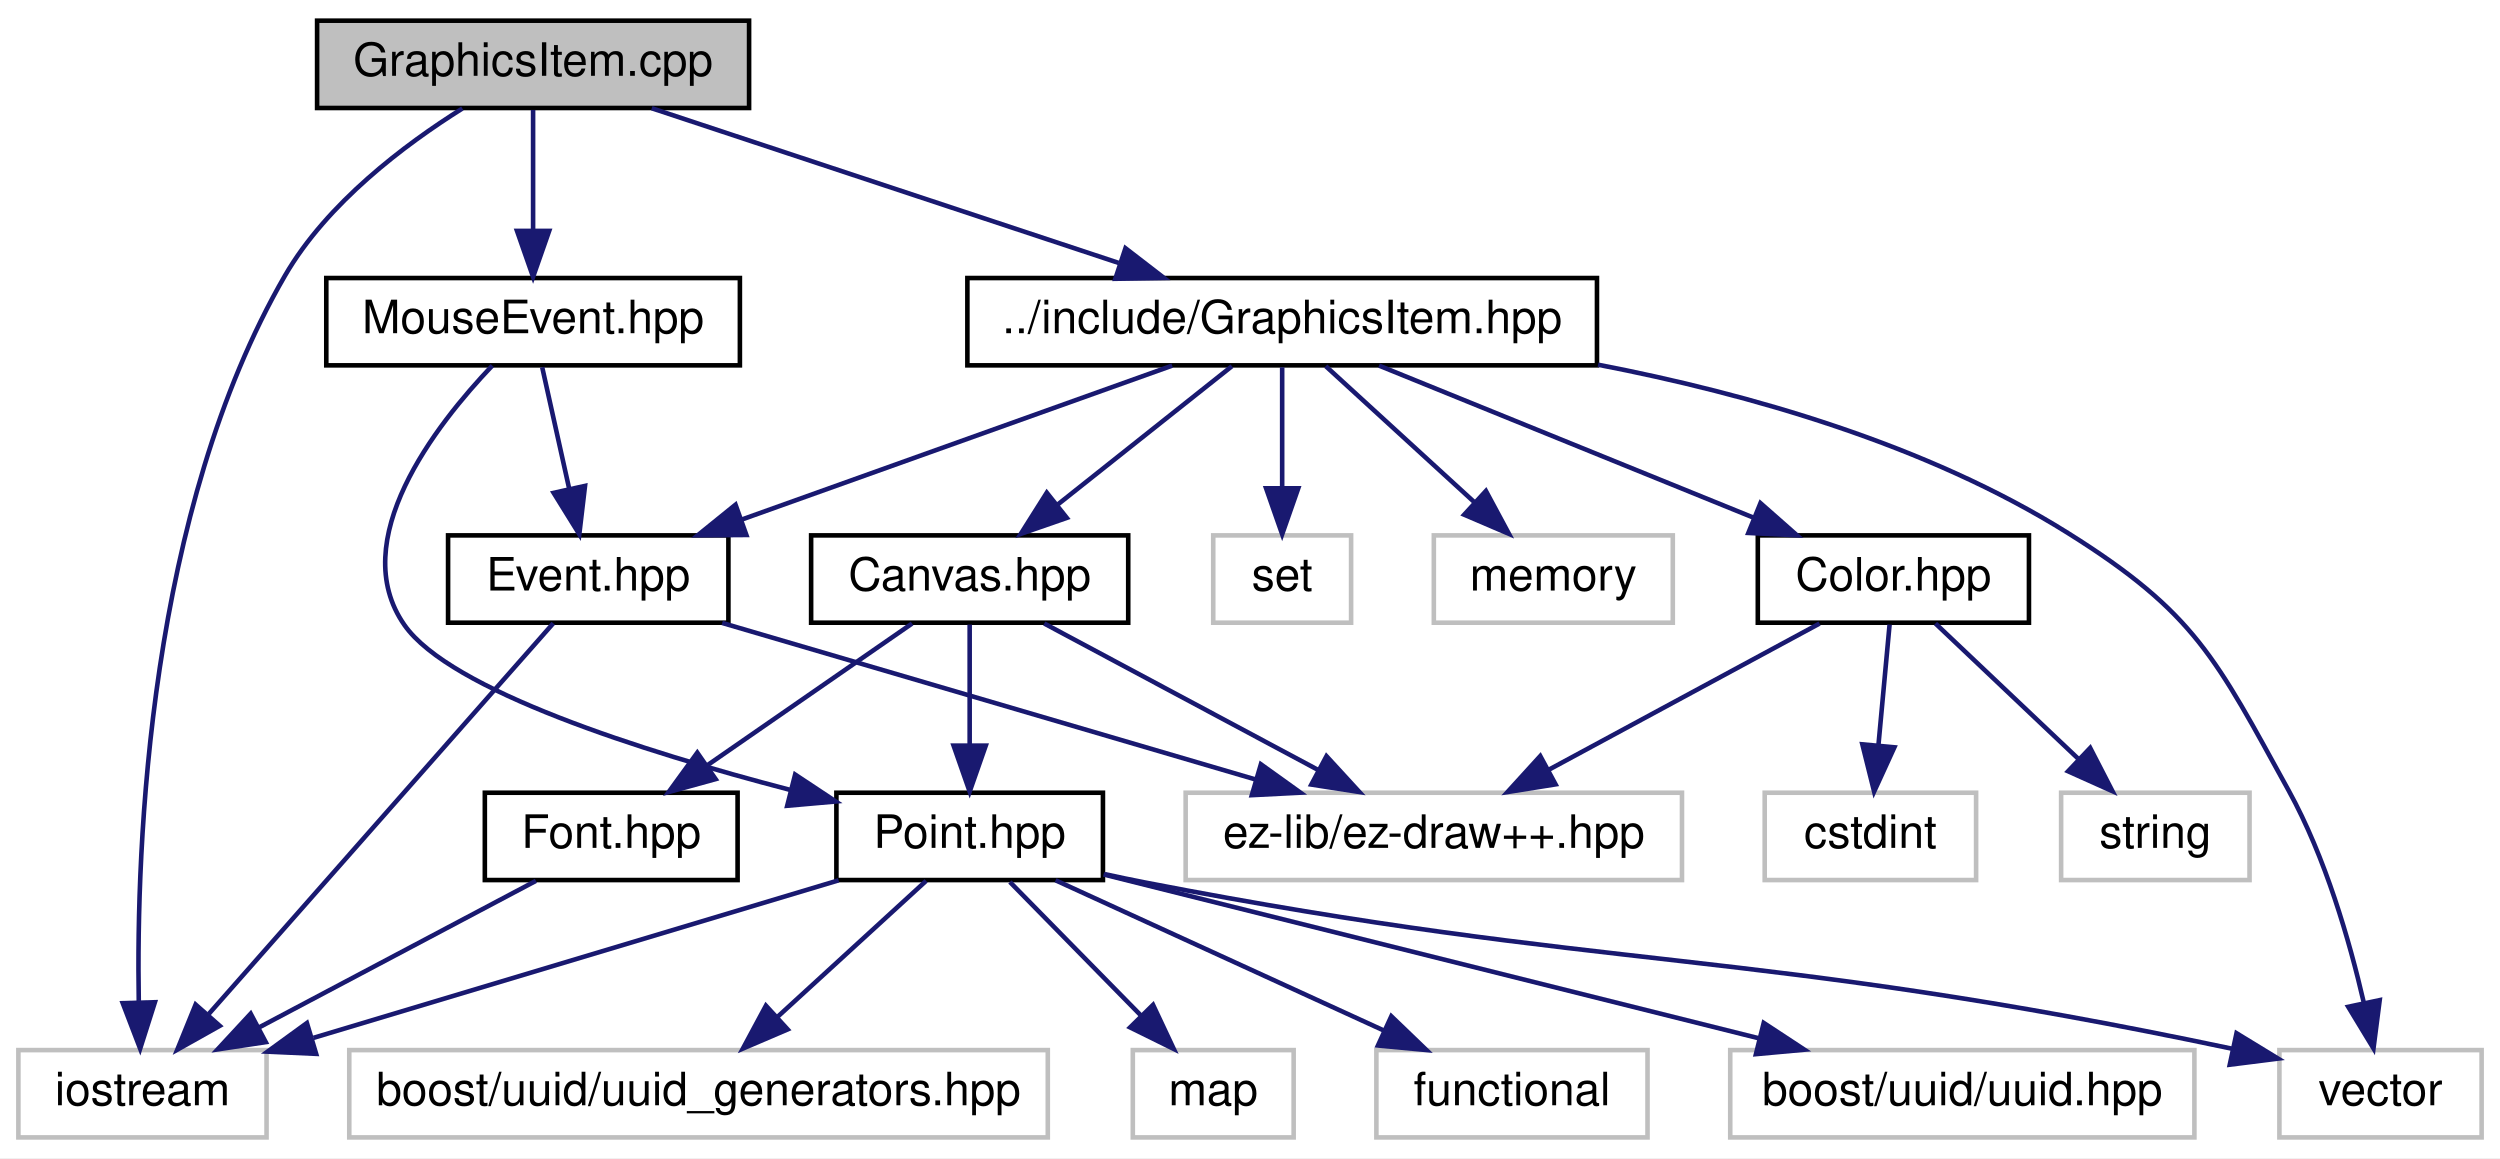
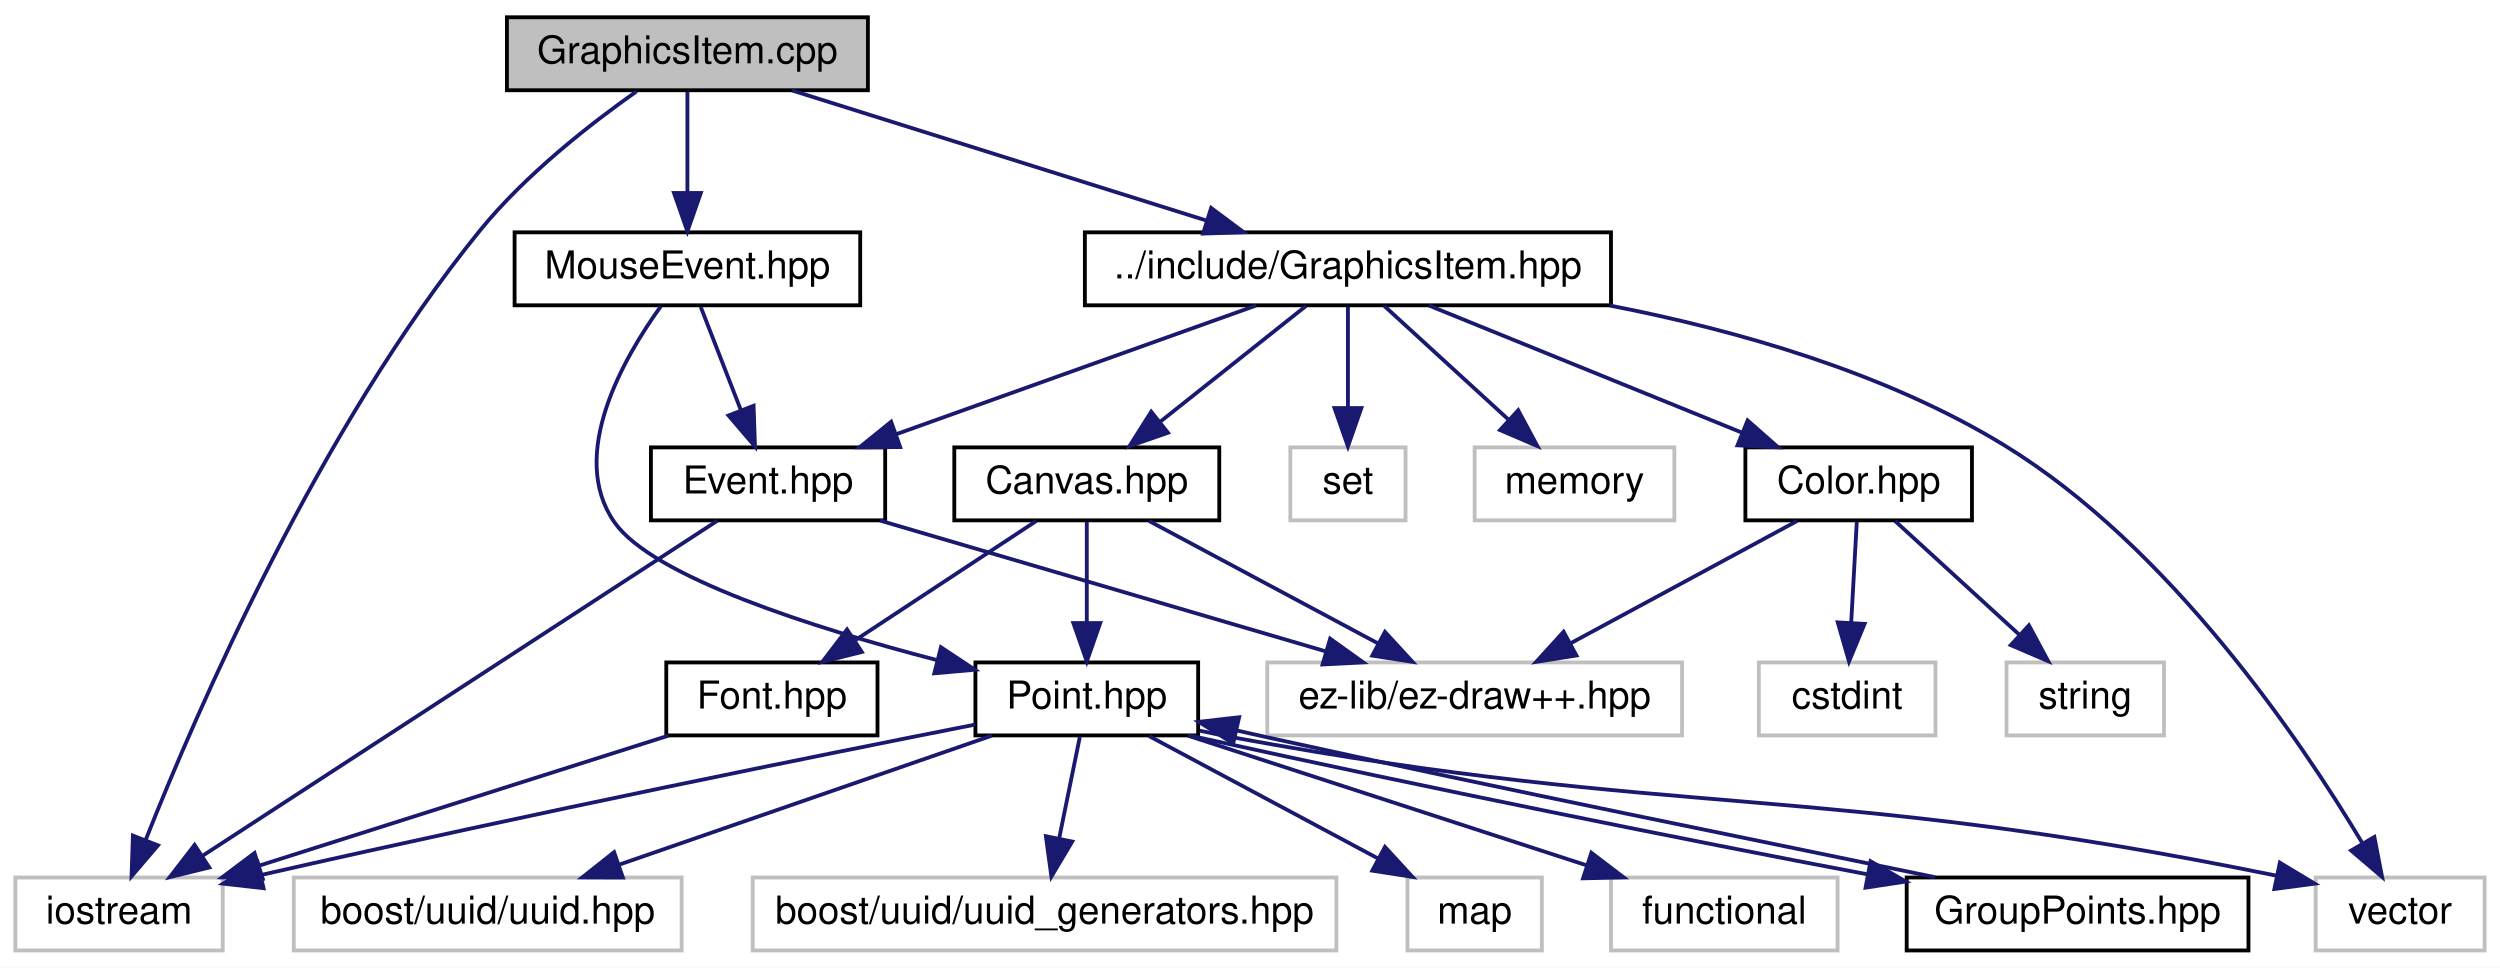
- <svg xmlns="http://www.w3.org/2000/svg" xmlns:xlink="http://www.w3.org/1999/xlink" width="544pt" height="252pt" viewBox="0.00 0.00 544.00 252.00">
+ <svg xmlns="http://www.w3.org/2000/svg" xmlns:xlink="http://www.w3.org/1999/xlink" width="651pt" height="252pt" viewBox="0.00 0.00 651.00 252.00">
  <g id="graph0" class="graph" transform="scale(1 1) rotate(0) translate(4 248)">
-     <polygon fill="white" stroke="none" points="-4,4 -4,-248 540,-248 540,4 -4,4" />
+     <polygon fill="white" stroke="none" points="-4,4 -4,-248 647,-248 647,4 -4,4" />
    <g id="node1" class="node">
-       <polygon fill="#bfbfbf" stroke="black" points="65,-224.5 65,-243.5 159,-243.5 159,-224.5 65,-224.5" />
-       <text text-anchor="middle" x="112" y="-231.5" font-family="Helvetica,sans-Serif" font-size="10.00">GraphicsItem.cpp</text>
+       <polygon fill="#bfbfbf" stroke="black" points="128,-224.5 128,-243.5 222,-243.5 222,-224.5 128,-224.5" />
+       <text text-anchor="middle" x="175" y="-231.5" font-family="Helvetica,sans-Serif" font-size="10.00">GraphicsItem.cpp</text>
    </g>
    <g id="node2" class="node">
      <g id="a_node2">
        <a xlink:href="_graphics_item_8hpp.html" target="_top" xlink:title="Classe GraphicsItem. ">
-           <polygon fill="white" stroke="black" points="206.5,-168.5 206.5,-187.5 343.5,-187.5 343.5,-168.5 206.5,-168.5" />
-           <text text-anchor="middle" x="275" y="-175.5" font-family="Helvetica,sans-Serif" font-size="10.00">../include/GraphicsItem.hpp</text>
+           <polygon fill="white" stroke="black" points="278.5,-168.5 278.5,-187.5 415.5,-187.5 415.5,-168.5 278.5,-168.5" />
+           <text text-anchor="middle" x="347" y="-175.5" font-family="Helvetica,sans-Serif" font-size="10.00">../include/GraphicsItem.hpp</text>
        </a>
      </g>
    </g>
    <g id="edge1" class="edge">
-       <path fill="none" stroke="midnightblue" d="M137.828,-224.444C165.249,-215.359 208.777,-200.939 239.432,-190.783" />
-       <polygon fill="midnightblue" stroke="midnightblue" points="240.901,-193.984 249.293,-187.516 238.7,-187.339 240.901,-193.984" />
+       <path fill="none" stroke="midnightblue" d="M202.254,-224.444C231.441,-215.28 277.921,-200.688 310.309,-190.519" />
+       <polygon fill="midnightblue" stroke="midnightblue" points="311.381,-193.851 319.874,-187.516 309.284,-187.173 311.381,-193.851" />
    </g>
    <g id="node14" class="node">
      <polygon fill="white" stroke="#bfbfbf" points="0,-0.5 0,-19.5 54,-19.5 54,-0.5 0,-0.5" />
      <text text-anchor="middle" x="27" y="-7.5" font-family="Helvetica,sans-Serif" font-size="10.00">iostream</text>
    </g>
-     <g id="edge26" class="edge">
-       <path fill="none" stroke="midnightblue" d="M96.609,-224.392C84.134,-216.569 67.17,-203.843 58,-188 28.361,-136.797 25.623,-64.324 26.195,-30.192" />
-       <polygon fill="midnightblue" stroke="midnightblue" points="29.704,-29.914 26.496,-19.816 22.707,-29.71 29.704,-29.914" />
-     </g>
-     <g id="node19" class="node">
-       <g id="a_node19">
+     <g id="edge28" class="edge">
+       <path fill="none" stroke="midnightblue" d="M161.756,-224.209C149.983,-215.909 132.848,-202.588 121,-188 79.038,-136.334 47.3,-63.049 33.937,-29.304" />
+       <polygon fill="midnightblue" stroke="midnightblue" points="37.136,-27.871 30.255,-19.815 30.61,-30.404 37.136,-27.871" />
+     </g>
+     <g id="node20" class="node">
+       <g id="a_node20">
        <a xlink:href="_mouse_event_8hpp.html" target="_top" xlink:title="Classe MouseEvent. ">
-           <polygon fill="white" stroke="black" points="67,-168.5 67,-187.5 157,-187.5 157,-168.5 67,-168.5" />
-           <text text-anchor="middle" x="112" y="-175.5" font-family="Helvetica,sans-Serif" font-size="10.00">MouseEvent.hpp</text>
-         </a>
-       </g>
-     </g>
-     <g id="edge23" class="edge">
-       <path fill="none" stroke="midnightblue" d="M112,-224.083C112,-217.006 112,-206.861 112,-197.986" />
-       <polygon fill="midnightblue" stroke="midnightblue" points="115.5,-197.751 112,-187.751 108.5,-197.751 115.5,-197.751" />
+           <polygon fill="white" stroke="black" points="130,-168.5 130,-187.5 220,-187.5 220,-168.5 130,-168.5" />
+           <text text-anchor="middle" x="175" y="-175.5" font-family="Helvetica,sans-Serif" font-size="10.00">MouseEvent.hpp</text>
+         </a>
+       </g>
+     </g>
+     <g id="edge25" class="edge">
+       <path fill="none" stroke="midnightblue" d="M175,-224.083C175,-217.006 175,-206.861 175,-197.986" />
+       <polygon fill="midnightblue" stroke="midnightblue" points="178.5,-197.751 175,-187.751 171.5,-197.751 178.5,-197.751" />
    </g>
    <g id="node3" class="node">
-       <polygon fill="white" stroke="#bfbfbf" points="492,-0.5 492,-19.5 536,-19.5 536,-0.5 492,-0.5" />
-       <text text-anchor="middle" x="514" y="-7.5" font-family="Helvetica,sans-Serif" font-size="10.00">vector</text>
+       <polygon fill="white" stroke="#bfbfbf" points="599,-0.5 599,-19.5 643,-19.5 643,-0.5 599,-0.5" />
+       <text text-anchor="middle" x="621" y="-7.5" font-family="Helvetica,sans-Serif" font-size="10.00">vector</text>
    </g>
    <g id="edge2" class="edge">
-       <path fill="none" stroke="midnightblue" d="M343.74,-168.636C376.575,-162.297 415.304,-151.234 446,-132 473.778,-114.594 478.182,-104.712 494,-76 502.012,-61.458 507.257,-43.278 510.357,-29.846" />
-       <polygon fill="midnightblue" stroke="midnightblue" points="513.823,-30.371 512.47,-19.863 506.975,-28.921 513.823,-30.371" />
+       <path fill="none" stroke="midnightblue" d="M415.155,-168.446C448.038,-162.055 486.98,-151.003 518,-132 560.97,-105.677 595.059,-55.314 611.064,-28.619" />
+       <polygon fill="midnightblue" stroke="midnightblue" points="614.282,-30.049 616.293,-19.647 608.234,-26.524 614.282,-30.049" />
    </g>
    <g id="node4" class="node">
-       <polygon fill="white" stroke="#bfbfbf" points="260,-112.5 260,-131.5 290,-131.5 290,-112.5 260,-112.5" />
-       <text text-anchor="middle" x="275" y="-119.5" font-family="Helvetica,sans-Serif" font-size="10.00">set</text>
+       <polygon fill="white" stroke="#bfbfbf" points="332,-112.5 332,-131.5 362,-131.5 362,-112.5 332,-112.5" />
+       <text text-anchor="middle" x="347" y="-119.5" font-family="Helvetica,sans-Serif" font-size="10.00">set</text>
    </g>
    <g id="edge3" class="edge">
-       <path fill="none" stroke="midnightblue" d="M275,-168.083C275,-161.006 275,-150.861 275,-141.986" />
-       <polygon fill="midnightblue" stroke="midnightblue" points="278.5,-141.751 275,-131.751 271.5,-141.751 278.5,-141.751" />
+       <path fill="none" stroke="midnightblue" d="M347,-168.083C347,-161.006 347,-150.861 347,-141.986" />
+       <polygon fill="midnightblue" stroke="midnightblue" points="350.5,-141.751 347,-131.751 343.5,-141.751 350.5,-141.751" />
    </g>
    <g id="node5" class="node">
-       <polygon fill="white" stroke="#bfbfbf" points="308,-112.5 308,-131.5 360,-131.5 360,-112.5 308,-112.5" />
-       <text text-anchor="middle" x="334" y="-119.5" font-family="Helvetica,sans-Serif" font-size="10.00">memory</text>
+       <polygon fill="white" stroke="#bfbfbf" points="380,-112.5 380,-131.5 432,-131.5 432,-112.5 380,-112.5" />
+       <text text-anchor="middle" x="406" y="-119.5" font-family="Helvetica,sans-Serif" font-size="10.00">memory</text>
    </g>
    <g id="edge4" class="edge">
-       <path fill="none" stroke="midnightblue" d="M284.479,-168.324C293.201,-160.341 306.343,-148.313 316.898,-138.653" />
-       <polygon fill="midnightblue" stroke="midnightblue" points="319.334,-141.167 324.348,-131.834 314.608,-136.004 319.334,-141.167" />
+       <path fill="none" stroke="midnightblue" d="M356.479,-168.324C365.201,-160.341 378.343,-148.313 388.898,-138.653" />
+       <polygon fill="midnightblue" stroke="midnightblue" points="391.334,-141.167 396.348,-131.834 386.608,-136.004 391.334,-141.167" />
    </g>
    <g id="node6" class="node">
      <g id="a_node6">
        <a xlink:href="_color_8hpp.html" target="_top" xlink:title="Classe Color. ">
-           <polygon fill="white" stroke="black" points="378.5,-112.5 378.5,-131.5 437.5,-131.5 437.5,-112.5 378.5,-112.5" />
-           <text text-anchor="middle" x="408" y="-119.5" font-family="Helvetica,sans-Serif" font-size="10.00">Color.hpp</text>
+           <polygon fill="white" stroke="black" points="450.5,-112.5 450.5,-131.5 509.5,-131.5 509.5,-112.5 450.5,-112.5" />
+           <text text-anchor="middle" x="480" y="-119.5" font-family="Helvetica,sans-Serif" font-size="10.00">Color.hpp</text>
        </a>
      </g>
    </g>
    <g id="edge5" class="edge">
-       <path fill="none" stroke="midnightblue" d="M296.074,-168.444C318.06,-159.517 352.734,-145.439 377.664,-135.317" />
-       <polygon fill="midnightblue" stroke="midnightblue" points="379.076,-138.521 387.024,-131.516 376.442,-132.035 379.076,-138.521" />
+       <path fill="none" stroke="midnightblue" d="M368.074,-168.444C390.06,-159.517 424.734,-145.439 449.664,-135.317" />
+       <polygon fill="midnightblue" stroke="midnightblue" points="451.076,-138.521 459.024,-131.516 448.442,-132.035 451.076,-138.521" />
    </g>
    <g id="node10" class="node">
      <g id="a_node10">
        <a xlink:href="_canvas_8hpp.html" target="_top" xlink:title="Canvas.hpp">
-           <polygon fill="white" stroke="black" points="172.5,-112.5 172.5,-131.5 241.5,-131.5 241.5,-112.5 172.5,-112.5" />
-           <text text-anchor="middle" x="207" y="-119.5" font-family="Helvetica,sans-Serif" font-size="10.00">Canvas.hpp</text>
+           <polygon fill="white" stroke="black" points="244.5,-112.5 244.5,-131.5 313.5,-131.5 313.5,-112.5 244.5,-112.5" />
+           <text text-anchor="middle" x="279" y="-119.5" font-family="Helvetica,sans-Serif" font-size="10.00">Canvas.hpp</text>
        </a>
      </g>
    </g>
    <g id="edge9" class="edge">
-       <path fill="none" stroke="midnightblue" d="M264.075,-168.324C253.825,-160.185 238.279,-147.839 225.999,-138.087" />
-       <polygon fill="midnightblue" stroke="midnightblue" points="228.132,-135.312 218.124,-131.834 223.779,-140.794 228.132,-135.312" />
-     </g>
-     <g id="node18" class="node">
-       <g id="a_node18">
+       <path fill="none" stroke="midnightblue" d="M336.075,-168.324C325.825,-160.185 310.279,-147.839 297.999,-138.087" />
+       <polygon fill="midnightblue" stroke="midnightblue" points="300.132,-135.312 290.124,-131.834 295.779,-140.794 300.132,-135.312" />
+     </g>
+     <g id="node19" class="node">
+       <g id="a_node19">
        <a xlink:href="_event_8hpp.html" target="_top" xlink:title="Classe Event. ">
-           <polygon fill="white" stroke="black" points="93.5,-112.5 93.5,-131.5 154.5,-131.5 154.5,-112.5 93.5,-112.5" />
-           <text text-anchor="middle" x="124" y="-119.5" font-family="Helvetica,sans-Serif" font-size="10.00">Event.hpp</text>
-         </a>
-       </g>
-     </g>
-     <g id="edge20" class="edge">
-       <path fill="none" stroke="midnightblue" d="M251.074,-168.444C225.781,-159.399 185.698,-145.064 157.32,-134.916" />
-       <polygon fill="midnightblue" stroke="midnightblue" points="158.409,-131.588 147.814,-131.516 156.052,-138.179 158.409,-131.588" />
+           <polygon fill="white" stroke="black" points="165.5,-112.5 165.5,-131.5 226.5,-131.5 226.5,-112.5 165.5,-112.5" />
+           <text text-anchor="middle" x="196" y="-119.5" font-family="Helvetica,sans-Serif" font-size="10.00">Event.hpp</text>
+         </a>
+       </g>
+     </g>
+     <g id="edge22" class="edge">
+       <path fill="none" stroke="midnightblue" d="M323.074,-168.444C297.781,-159.399 257.698,-145.064 229.32,-134.916" />
+       <polygon fill="midnightblue" stroke="midnightblue" points="230.409,-131.588 219.814,-131.516 228.052,-138.179 230.409,-131.588" />
    </g>
    <g id="node7" class="node">
-       <polygon fill="white" stroke="#bfbfbf" points="380,-56.5 380,-75.5 426,-75.5 426,-56.5 380,-56.5" />
-       <text text-anchor="middle" x="403" y="-63.5" font-family="Helvetica,sans-Serif" font-size="10.00">cstdint</text>
+       <polygon fill="white" stroke="#bfbfbf" points="454,-56.5 454,-75.5 500,-75.5 500,-56.5 454,-56.5" />
+       <text text-anchor="middle" x="477" y="-63.5" font-family="Helvetica,sans-Serif" font-size="10.00">cstdint</text>
    </g>
    <g id="edge6" class="edge">
-       <path fill="none" stroke="midnightblue" d="M407.174,-112.083C406.519,-105.006 405.58,-94.861 404.758,-85.987" />
-       <polygon fill="midnightblue" stroke="midnightblue" points="408.217,-85.386 403.81,-75.751 401.247,-86.031 408.217,-85.386" />
+       <path fill="none" stroke="midnightblue" d="M479.505,-112.083C479.111,-105.006 478.548,-94.861 478.055,-85.987" />
+       <polygon fill="midnightblue" stroke="midnightblue" points="481.536,-85.541 477.486,-75.751 474.546,-85.93 481.536,-85.541" />
    </g>
    <g id="node8" class="node">
-       <polygon fill="white" stroke="#bfbfbf" points="444.5,-56.5 444.5,-75.5 485.5,-75.5 485.5,-56.5 444.5,-56.5" />
-       <text text-anchor="middle" x="465" y="-63.5" font-family="Helvetica,sans-Serif" font-size="10.00">string</text>
+       <polygon fill="white" stroke="#bfbfbf" points="518.5,-56.5 518.5,-75.5 559.5,-75.5 559.5,-56.5 518.5,-56.5" />
+       <text text-anchor="middle" x="539" y="-63.5" font-family="Helvetica,sans-Serif" font-size="10.00">string</text>
    </g>
    <g id="edge7" class="edge">
-       <path fill="none" stroke="midnightblue" d="M417.158,-112.324C425.501,-104.42 438.032,-92.548 448.177,-82.938" />
-       <polygon fill="midnightblue" stroke="midnightblue" points="450.823,-85.252 455.675,-75.834 446.009,-80.171 450.823,-85.252" />
+       <path fill="none" stroke="midnightblue" d="M489.479,-112.324C498.201,-104.341 511.343,-92.313 521.898,-82.653" />
+       <polygon fill="midnightblue" stroke="midnightblue" points="524.334,-85.167 529.348,-75.834 519.608,-80.004 524.334,-85.167" />
    </g>
    <g id="node9" class="node">
-       <polygon fill="white" stroke="#bfbfbf" points="254,-56.5 254,-75.5 362,-75.5 362,-56.5 254,-56.5" />
-       <text text-anchor="middle" x="308" y="-63.5" font-family="Helvetica,sans-Serif" font-size="10.00">ez-lib/ez-draw++.hpp</text>
+       <polygon fill="white" stroke="#bfbfbf" points="326,-56.5 326,-75.5 434,-75.5 434,-56.5 326,-56.5" />
+       <text text-anchor="middle" x="380" y="-63.5" font-family="Helvetica,sans-Serif" font-size="10.00">ez-lib/ez-draw++.hpp</text>
    </g>
    <g id="edge8" class="edge">
-       <path fill="none" stroke="midnightblue" d="M391.933,-112.324C376.042,-103.743 351.493,-90.486 333.042,-80.522" />
-       <polygon fill="midnightblue" stroke="midnightblue" points="334.489,-77.326 324.027,-75.654 331.163,-83.486 334.489,-77.326" />
+       <path fill="none" stroke="midnightblue" d="M463.933,-112.324C448.042,-103.743 423.493,-90.486 405.042,-80.522" />
+       <polygon fill="midnightblue" stroke="midnightblue" points="406.489,-77.326 396.027,-75.654 403.163,-83.486 406.489,-77.326" />
    </g>
    <g id="edge10" class="edge">
-       <path fill="none" stroke="midnightblue" d="M223.227,-112.324C239.351,-103.703 264.3,-90.364 282.964,-80.385" />
-       <polygon fill="midnightblue" stroke="midnightblue" points="284.644,-83.456 291.813,-75.654 281.344,-77.283 284.644,-83.456" />
+       <path fill="none" stroke="midnightblue" d="M295.227,-112.324C311.351,-103.703 336.3,-90.364 354.964,-80.385" />
+       <polygon fill="midnightblue" stroke="midnightblue" points="356.644,-83.456 363.813,-75.654 353.344,-77.283 356.644,-83.456" />
    </g>
    <g id="node11" class="node">
      <g id="a_node11">
        <a xlink:href="_point_8hpp.html" target="_top" xlink:title="Classe point. ">
-           <polygon fill="white" stroke="black" points="178,-56.5 178,-75.5 236,-75.5 236,-56.5 178,-56.5" />
-           <text text-anchor="middle" x="207" y="-63.5" font-family="Helvetica,sans-Serif" font-size="10.00">Point.hpp</text>
+           <polygon fill="white" stroke="black" points="250,-56.5 250,-75.5 308,-75.5 308,-56.5 250,-56.5" />
+           <text text-anchor="middle" x="279" y="-63.5" font-family="Helvetica,sans-Serif" font-size="10.00">Point.hpp</text>
        </a>
      </g>
    </g>
    <g id="edge11" class="edge">
-       <path fill="none" stroke="midnightblue" d="M207,-112.083C207,-105.006 207,-94.861 207,-85.987" />
-       <polygon fill="midnightblue" stroke="midnightblue" points="210.5,-85.751 207,-75.751 203.5,-85.751 210.5,-85.751" />
+       <path fill="none" stroke="midnightblue" d="M279,-112.083C279,-105.006 279,-94.861 279,-85.987" />
+       <polygon fill="midnightblue" stroke="midnightblue" points="282.5,-85.751 279,-75.751 275.5,-85.751 282.5,-85.751" />
+     </g>
+     <g id="node18" class="node">
+       <g id="a_node18">
+         <a xlink:href="_font_8hpp.html" target="_top" xlink:title="Font.hpp">
+           <polygon fill="white" stroke="black" points="169.5,-56.5 169.5,-75.5 224.5,-75.5 224.5,-56.5 169.5,-56.5" />
+           <text text-anchor="middle" x="197" y="-63.5" font-family="Helvetica,sans-Serif" font-size="10.00">Font.hpp</text>
+         </a>
+       </g>
+     </g>
+     <g id="edge20" class="edge">
+       <path fill="none" stroke="midnightblue" d="M265.825,-112.324C253.153,-103.979 233.767,-91.212 218.794,-81.352" />
+       <polygon fill="midnightblue" stroke="midnightblue" points="220.419,-78.231 210.142,-75.654 216.569,-84.078 220.419,-78.231" />
+     </g>
+     <g id="edge16" class="edge">
+       <path fill="none" stroke="midnightblue" d="M308.396,-57.727C311.295,-57.103 314.199,-56.515 317,-56 434.192,-34.452 468.431,-44.562 588.78,-19.972" />
+       <polygon fill="midnightblue" stroke="midnightblue" points="589.674,-23.361 598.751,-17.897 588.247,-16.508 589.674,-23.361" />
+     </g>
+     <g id="node12" class="node">
+       <polygon fill="white" stroke="#bfbfbf" points="72.5,-0.5 72.5,-19.5 173.5,-19.5 173.5,-0.5 72.5,-0.5" />
+       <text text-anchor="middle" x="123" y="-7.5" font-family="Helvetica,sans-Serif" font-size="10.00">boost/uuid/uuid.hpp</text>
+     </g>
+     <g id="edge12" class="edge">
+       <path fill="none" stroke="midnightblue" d="M254.281,-56.444C228.152,-47.399 186.741,-33.064 157.424,-22.916" />
+       <polygon fill="midnightblue" stroke="midnightblue" points="158.198,-19.48 147.603,-19.516 155.908,-26.095 158.198,-19.48" />
+     </g>
+     <g id="node13" class="node">
+       <polygon fill="white" stroke="#bfbfbf" points="192,-0.5 192,-19.5 344,-19.5 344,-0.5 192,-0.5" />
+       <text text-anchor="middle" x="268" y="-7.5" font-family="Helvetica,sans-Serif" font-size="10.00">boost/uuid/uuid_generators.hpp</text>
+     </g>
+     <g id="edge13" class="edge">
+       <path fill="none" stroke="midnightblue" d="M277.184,-56.083C275.726,-48.927 273.629,-38.635 271.807,-29.691" />
+       <polygon fill="midnightblue" stroke="midnightblue" points="275.208,-28.851 269.783,-19.751 268.349,-30.248 275.208,-28.851" />
+     </g>
+     <g id="edge14" class="edge">
+       <path fill="none" stroke="midnightblue" d="M249.922,-59.322C210.154,-51.474 136.345,-36.616 63.852,-20.127" />
+       <polygon fill="midnightblue" stroke="midnightblue" points="64.628,-16.714 54.099,-17.897 63.067,-23.538 64.628,-16.714" />
+     </g>
+     <g id="node15" class="node">
+       <polygon fill="white" stroke="#bfbfbf" points="362.5,-0.5 362.5,-19.5 397.5,-19.5 397.5,-0.5 362.5,-0.5" />
+       <text text-anchor="middle" x="380" y="-7.5" font-family="Helvetica,sans-Serif" font-size="10.00">map</text>
+     </g>
+     <g id="edge15" class="edge">
+       <path fill="none" stroke="midnightblue" d="M295.227,-56.324C311.351,-47.703 336.3,-34.364 354.964,-24.386" />
+       <polygon fill="midnightblue" stroke="midnightblue" points="356.644,-27.456 363.813,-19.654 353.344,-21.283 356.644,-27.456" />
+     </g>
+     <g id="node16" class="node">
+       <polygon fill="white" stroke="#bfbfbf" points="415.5,-0.5 415.5,-19.5 474.5,-19.5 474.5,-0.5 415.5,-0.5" />
+       <text text-anchor="middle" x="445" y="-7.5" font-family="Helvetica,sans-Serif" font-size="10.00">functional</text>
+     </g>
+     <g id="edge17" class="edge">
+       <path fill="none" stroke="midnightblue" d="M305.303,-56.444C333.351,-47.32 377.944,-32.813 409.184,-22.651" />
+       <polygon fill="midnightblue" stroke="midnightblue" points="410.393,-25.938 418.82,-19.516 408.228,-19.282 410.393,-25.938" />
    </g>
    <g id="node17" class="node">
      <g id="a_node17">
-         <a xlink:href="_font_8hpp.html" target="_top" xlink:title="Font.hpp">
-           <polygon fill="white" stroke="black" points="101.5,-56.5 101.5,-75.5 156.5,-75.5 156.5,-56.5 101.5,-56.5" />
-           <text text-anchor="middle" x="129" y="-63.5" font-family="Helvetica,sans-Serif" font-size="10.00">Font.hpp</text>
+         <a xlink:href="_group_points_8hpp.html" target="_top" xlink:title="GroupPoints.hpp">
+           <polygon fill="white" stroke="black" points="492.5,-0.5 492.5,-19.5 581.5,-19.5 581.5,-0.5 492.5,-0.5" />
+           <text text-anchor="middle" x="537" y="-7.5" font-family="Helvetica,sans-Serif" font-size="10.00">GroupPoints.hpp</text>
        </a>
      </g>
    </g>
    <g id="edge18" class="edge">
-       <path fill="none" stroke="midnightblue" d="M194.468,-112.324C182.414,-103.979 163.973,-91.212 149.731,-81.352" />
-       <polygon fill="midnightblue" stroke="midnightblue" points="151.715,-78.469 141.501,-75.654 147.731,-84.224 151.715,-78.469" />
-     </g>
-     <g id="edge16" class="edge">
-       <path fill="none" stroke="midnightblue" d="M236.407,-57.784C239.304,-57.149 242.205,-56.542 245,-56 346.527,-36.3 376.132,-42.093 481.918,-19.75" />
-       <polygon fill="midnightblue" stroke="midnightblue" points="482.666,-23.169 491.708,-17.649 481.197,-16.325 482.666,-23.169" />
-     </g>
-     <g id="node12" class="node">
-       <polygon fill="white" stroke="#bfbfbf" points="372.5,-0.5 372.5,-19.5 473.5,-19.5 473.5,-0.5 372.5,-0.5" />
-       <text text-anchor="middle" x="423" y="-7.5" font-family="Helvetica,sans-Serif" font-size="10.00">boost/uuid/uuid.hpp</text>
-     </g>
-     <g id="edge12" class="edge">
-       <path fill="none" stroke="midnightblue" d="M236.131,-57.717C272.804,-48.549 336.154,-32.712 378.805,-22.049" />
-       <polygon fill="midnightblue" stroke="midnightblue" points="379.787,-25.411 388.64,-19.59 378.09,-18.62 379.787,-25.411" />
-     </g>
-     <g id="node13" class="node">
-       <polygon fill="white" stroke="#bfbfbf" points="72,-0.5 72,-19.5 224,-19.5 224,-0.5 72,-0.5" />
-       <text text-anchor="middle" x="148" y="-7.5" font-family="Helvetica,sans-Serif" font-size="10.00">boost/uuid/uuid_generators.hpp</text>
-     </g>
-     <g id="edge13" class="edge">
-       <path fill="none" stroke="midnightblue" d="M197.521,-56.324C188.799,-48.341 175.657,-36.313 165.102,-26.653" />
-       <polygon fill="midnightblue" stroke="midnightblue" points="167.392,-24.004 157.652,-19.834 162.666,-29.167 167.392,-24.004" />
-     </g>
-     <g id="edge14" class="edge">
-       <path fill="none" stroke="midnightblue" d="M178.478,-56.444C147.574,-47.172 98.145,-32.343 64.207,-22.162" />
-       <polygon fill="midnightblue" stroke="midnightblue" points="64.794,-18.684 54.21,-19.163 62.782,-25.389 64.794,-18.684" />
-     </g>
-     <g id="node15" class="node">
-       <polygon fill="white" stroke="#bfbfbf" points="242.5,-0.5 242.5,-19.5 277.5,-19.5 277.5,-0.5 242.5,-0.5" />
-       <text text-anchor="middle" x="260" y="-7.5" font-family="Helvetica,sans-Serif" font-size="10.00">map</text>
-     </g>
-     <g id="edge15" class="edge">
-       <path fill="none" stroke="midnightblue" d="M215.752,-56.083C223.47,-48.219 234.905,-36.569 244.217,-27.081" />
-       <polygon fill="midnightblue" stroke="midnightblue" points="246.904,-29.34 251.411,-19.751 241.908,-24.436 246.904,-29.34" />
-     </g>
-     <g id="node16" class="node">
-       <polygon fill="white" stroke="#bfbfbf" points="295.5,-0.5 295.5,-19.5 354.5,-19.5 354.5,-0.5 295.5,-0.5" />
-       <text text-anchor="middle" x="325" y="-7.5" font-family="Helvetica,sans-Serif" font-size="10.00">functional</text>
-     </g>
-     <g id="edge17" class="edge">
-       <path fill="none" stroke="midnightblue" d="M225.697,-56.444C244.944,-47.636 275.152,-33.812 297.2,-23.722" />
-       <polygon fill="midnightblue" stroke="midnightblue" points="298.753,-26.86 306.39,-19.516 295.84,-20.495 298.753,-26.86" />
+       <path fill="none" stroke="midnightblue" d="M305.997,-56.445C306.67,-56.294 307.338,-56.146 308,-56 367.23,-42.931 435.725,-29.127 482.367,-20.307" />
+       <polygon fill="midnightblue" stroke="midnightblue" points="483.086,-23.733 492.269,-18.449 481.795,-16.854 483.086,-23.733" />
    </g>
    <g id="edge19" class="edge">
-       <path fill="none" stroke="midnightblue" d="M112.612,-56.324C96.329,-47.703 71.132,-34.364 52.284,-24.386" />
-       <polygon fill="midnightblue" stroke="midnightblue" points="53.823,-21.24 43.347,-19.654 50.548,-27.427 53.823,-21.24" />
-     </g>
-     <g id="edge22" class="edge">
-       <path fill="none" stroke="midnightblue" d="M153.155,-112.444C184.513,-103.241 234.531,-88.562 269.197,-78.388" />
-       <polygon fill="midnightblue" stroke="midnightblue" points="270.371,-81.691 278.981,-75.516 268.4,-74.974 270.371,-81.691" />
+       <path fill="none" stroke="midnightblue" d="M499.89,-19.569C457.621,-28.342 386.911,-42.561 326,-56 323.42,-56.569 320.745,-57.174 318.032,-57.789" />
+       <polygon fill="midnightblue" stroke="midnightblue" points="317.124,-54.406 308.142,-60.027 318.668,-61.234 317.124,-54.406" />
    </g>
    <g id="edge21" class="edge">
-       <path fill="none" stroke="midnightblue" d="M116.389,-112.368C100.239,-94.055 62.316,-51.049 41.429,-27.362" />
-       <polygon fill="midnightblue" stroke="midnightblue" points="43.815,-24.777 34.576,-19.591 38.565,-29.407 43.815,-24.777" />
-     </g>
-     <g id="edge25" class="edge">
-       <path fill="none" stroke="midnightblue" d="M103.122,-168.441C90.746,-155.45 71.189,-130.329 84,-112 93.933,-97.79 135.678,-84.541 167.81,-76.151" />
-       <polygon fill="midnightblue" stroke="midnightblue" points="169.02,-79.455 177.852,-73.603 167.298,-72.67 169.02,-79.455" />
+       <path fill="none" stroke="midnightblue" d="M170.063,-56.444C141.34,-47.32 95.671,-32.813 63.679,-22.651" />
+       <polygon fill="midnightblue" stroke="midnightblue" points="64.401,-19.208 53.811,-19.516 62.282,-25.88 64.401,-19.208" />
    </g>
    <g id="edge24" class="edge">
-       <path fill="none" stroke="midnightblue" d="M113.982,-168.083C115.572,-160.927 117.859,-150.635 119.846,-141.691" />
-       <polygon fill="midnightblue" stroke="midnightblue" points="123.303,-142.272 122.055,-131.751 116.469,-140.754 123.303,-142.272" />
+       <path fill="none" stroke="midnightblue" d="M225.155,-112.444C256.513,-103.241 306.531,-88.562 341.197,-78.388" />
+       <polygon fill="midnightblue" stroke="midnightblue" points="342.371,-81.691 350.981,-75.516 340.4,-74.974 342.371,-81.691" />
+     </g>
+     <g id="edge23" class="edge">
+       <path fill="none" stroke="midnightblue" d="M182.739,-112.368C153.738,-93.492 84.437,-48.385 48.873,-25.237" />
+       <polygon fill="midnightblue" stroke="midnightblue" points="50.49,-22.113 40.2,-19.591 46.671,-27.98 50.49,-22.113" />
+     </g>
+     <g id="edge27" class="edge">
+       <path fill="none" stroke="midnightblue" d="M168.082,-168.243C158.516,-154.992 143.741,-129.538 156,-112 165.933,-97.79 207.678,-84.541 239.81,-76.151" />
+       <polygon fill="midnightblue" stroke="midnightblue" points="241.02,-79.455 249.852,-73.603 239.298,-72.67 241.02,-79.455" />
+     </g>
+     <g id="edge26" class="edge">
+       <path fill="none" stroke="midnightblue" d="M178.468,-168.083C181.312,-160.77 185.429,-150.181 188.96,-141.103" />
+       <polygon fill="midnightblue" stroke="midnightblue" points="192.234,-142.34 192.597,-131.751 185.71,-139.803 192.234,-142.34" />
    </g>
  </g>
</svg>
